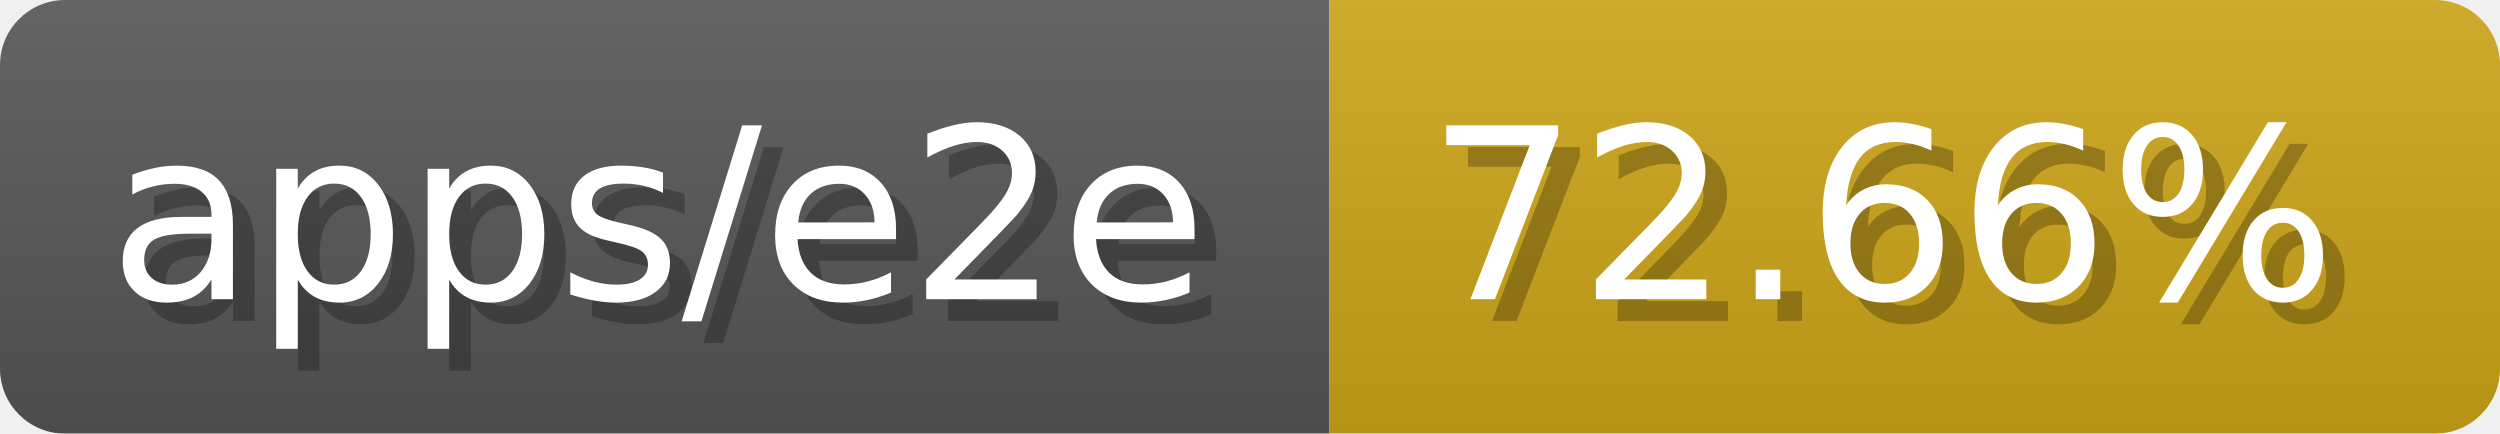
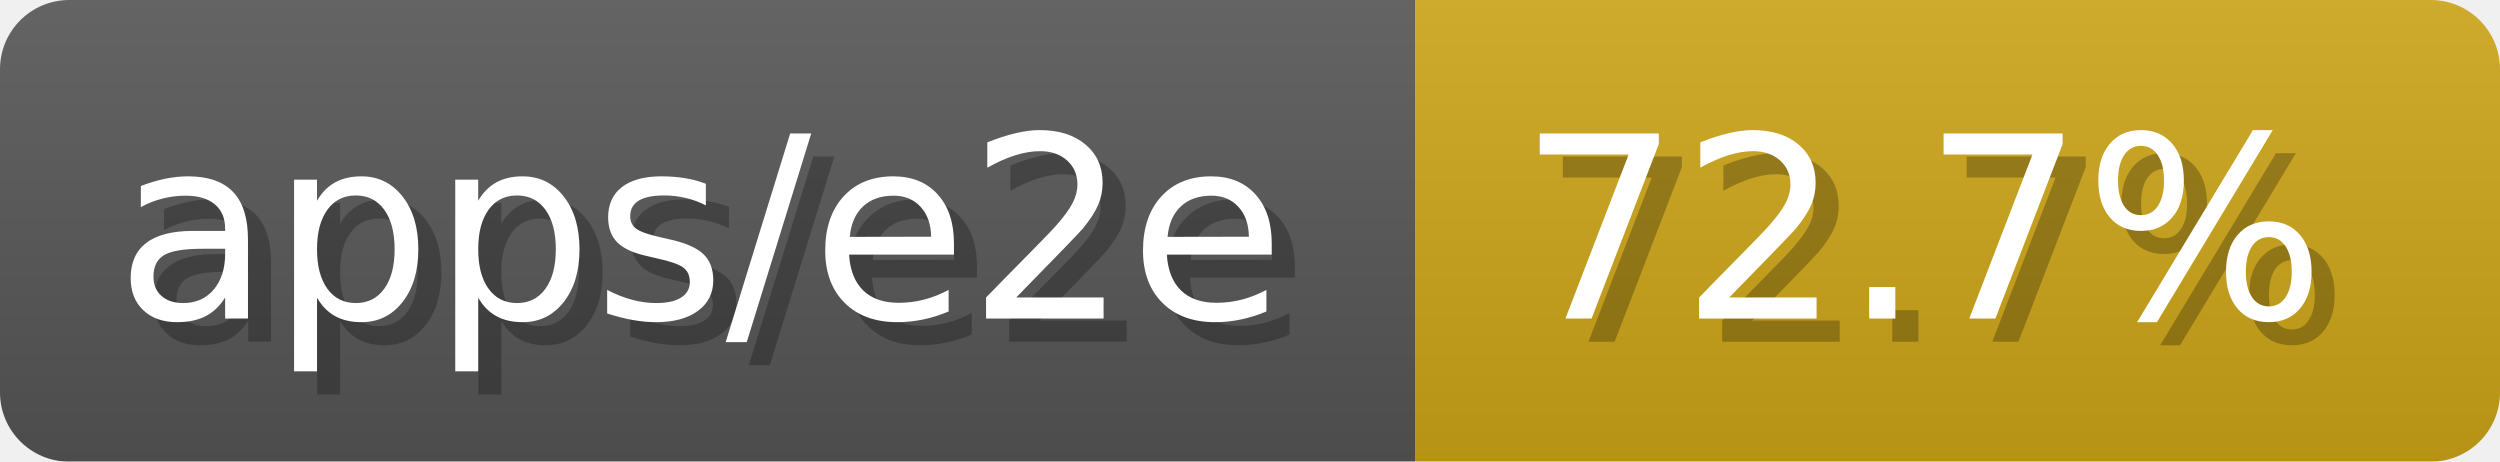
- <svg xmlns="http://www.w3.org/2000/svg" width="115.3" height="20" viewBox="0 0 1153 200" role="img" aria-label="apps/e2e: 72.66%">
-   <linearGradient id="pOYMQ" x2="0" y2="100%">
+ <svg xmlns="http://www.w3.org/2000/svg" width="108.3" height="20" viewBox="0 0 1083 200" role="img" aria-label="apps/e2e: 72.7%">
+   <linearGradient id="YSepe" x2="0" y2="100%">
    <stop offset="0" stop-opacity=".1" stop-color="#EEE" />
    <stop offset="1" stop-opacity=".1" />
  </linearGradient>
-   <mask id="ottFx">
-     <rect width="1153" height="200" rx="30" fill="#FFF" />
+   <mask id="VcSmU">
+     <rect width="1083" height="200" rx="30" fill="#FFF" />
  </mask>
-   <g mask="url(#ottFx)">
+   <g mask="url(#VcSmU)">
    <rect width="613" height="200" fill="#555" />
-     <rect width="540" height="200" fill="#cba317" x="613" />
-     <rect width="1153" height="200" fill="url(#pOYMQ)" />
+     <rect width="470" height="200" fill="#cba317" x="613" />
+     <rect width="1083" height="200" fill="url(#YSepe)" />
  </g>
  <g aria-hidden="true" fill="#fff" text-anchor="start" font-family="Verdana,DejaVu Sans,sans-serif" font-size="110">
    <text x="60" y="148" textLength="513" fill="#000" opacity="0.25">apps/e2e</text>
    <text x="50" y="138" textLength="513">apps/e2e</text>
-     <text x="668" y="148" textLength="440" fill="#000" opacity="0.25">72.66%</text>
-     <text x="658" y="138" textLength="440">72.66%</text>
+     <text x="668" y="148" textLength="370" fill="#000" opacity="0.25">72.7%</text>
+     <text x="658" y="138" textLength="370">72.7%</text>
  </g>
</svg>
